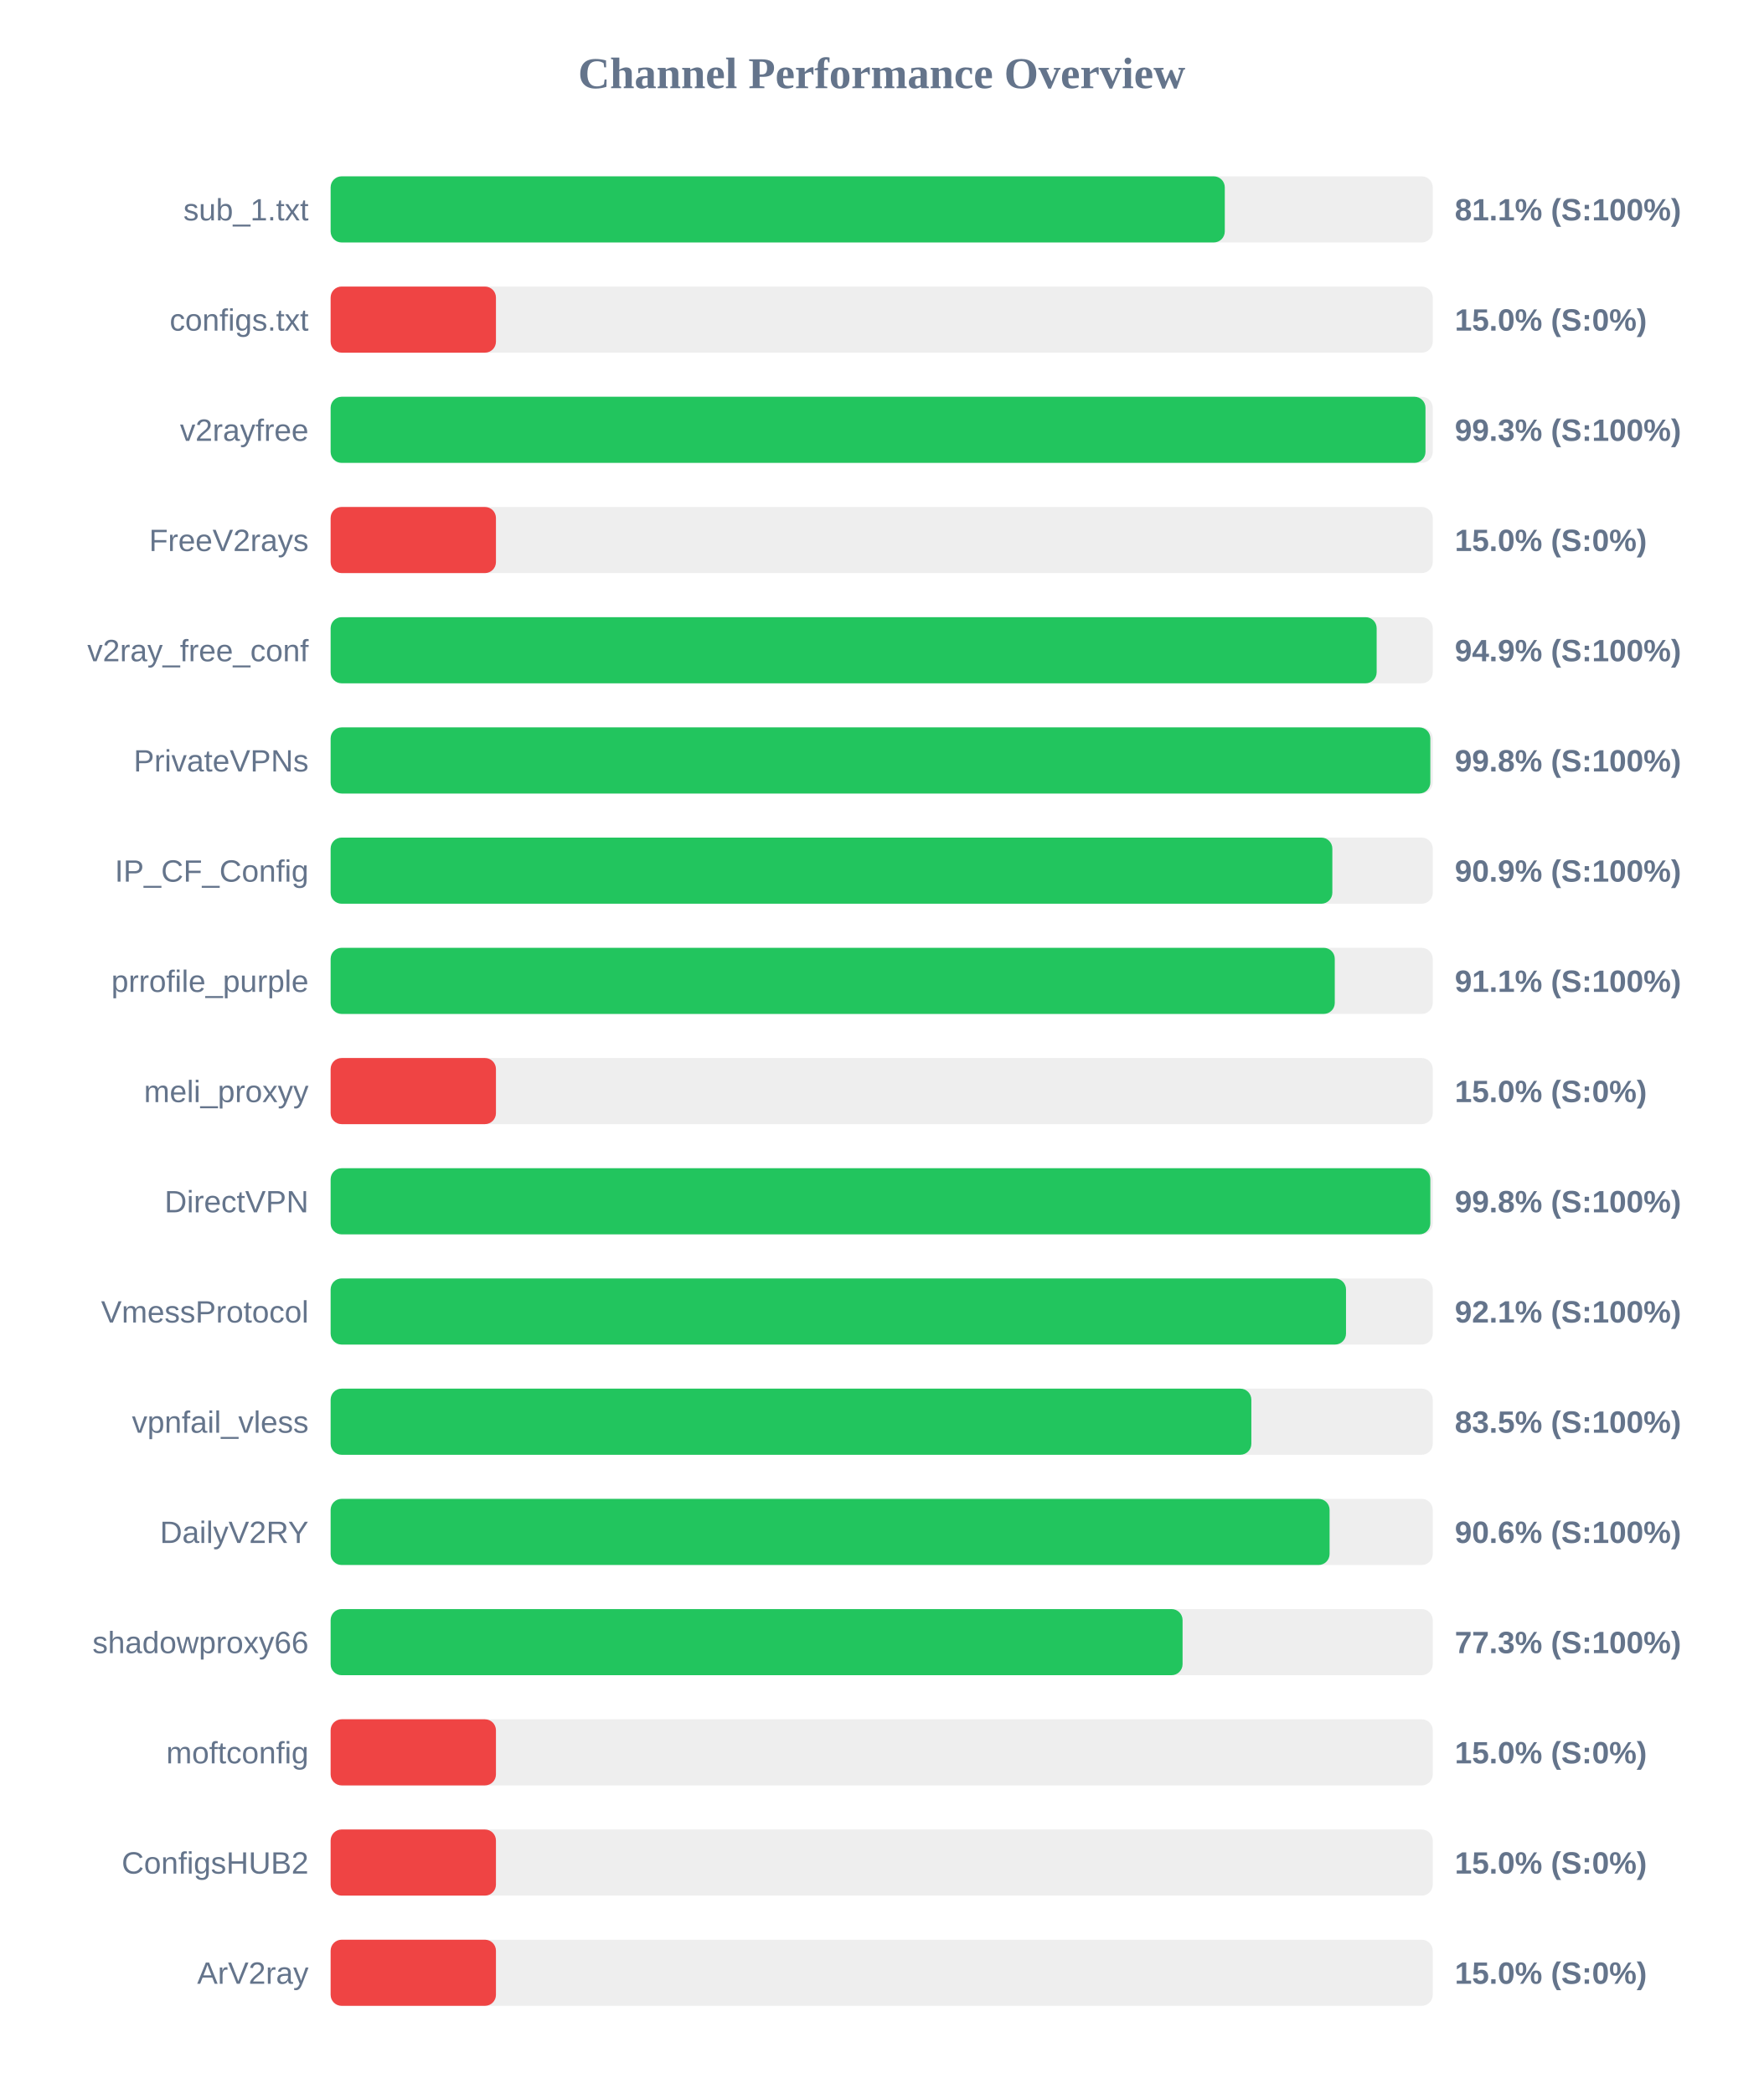
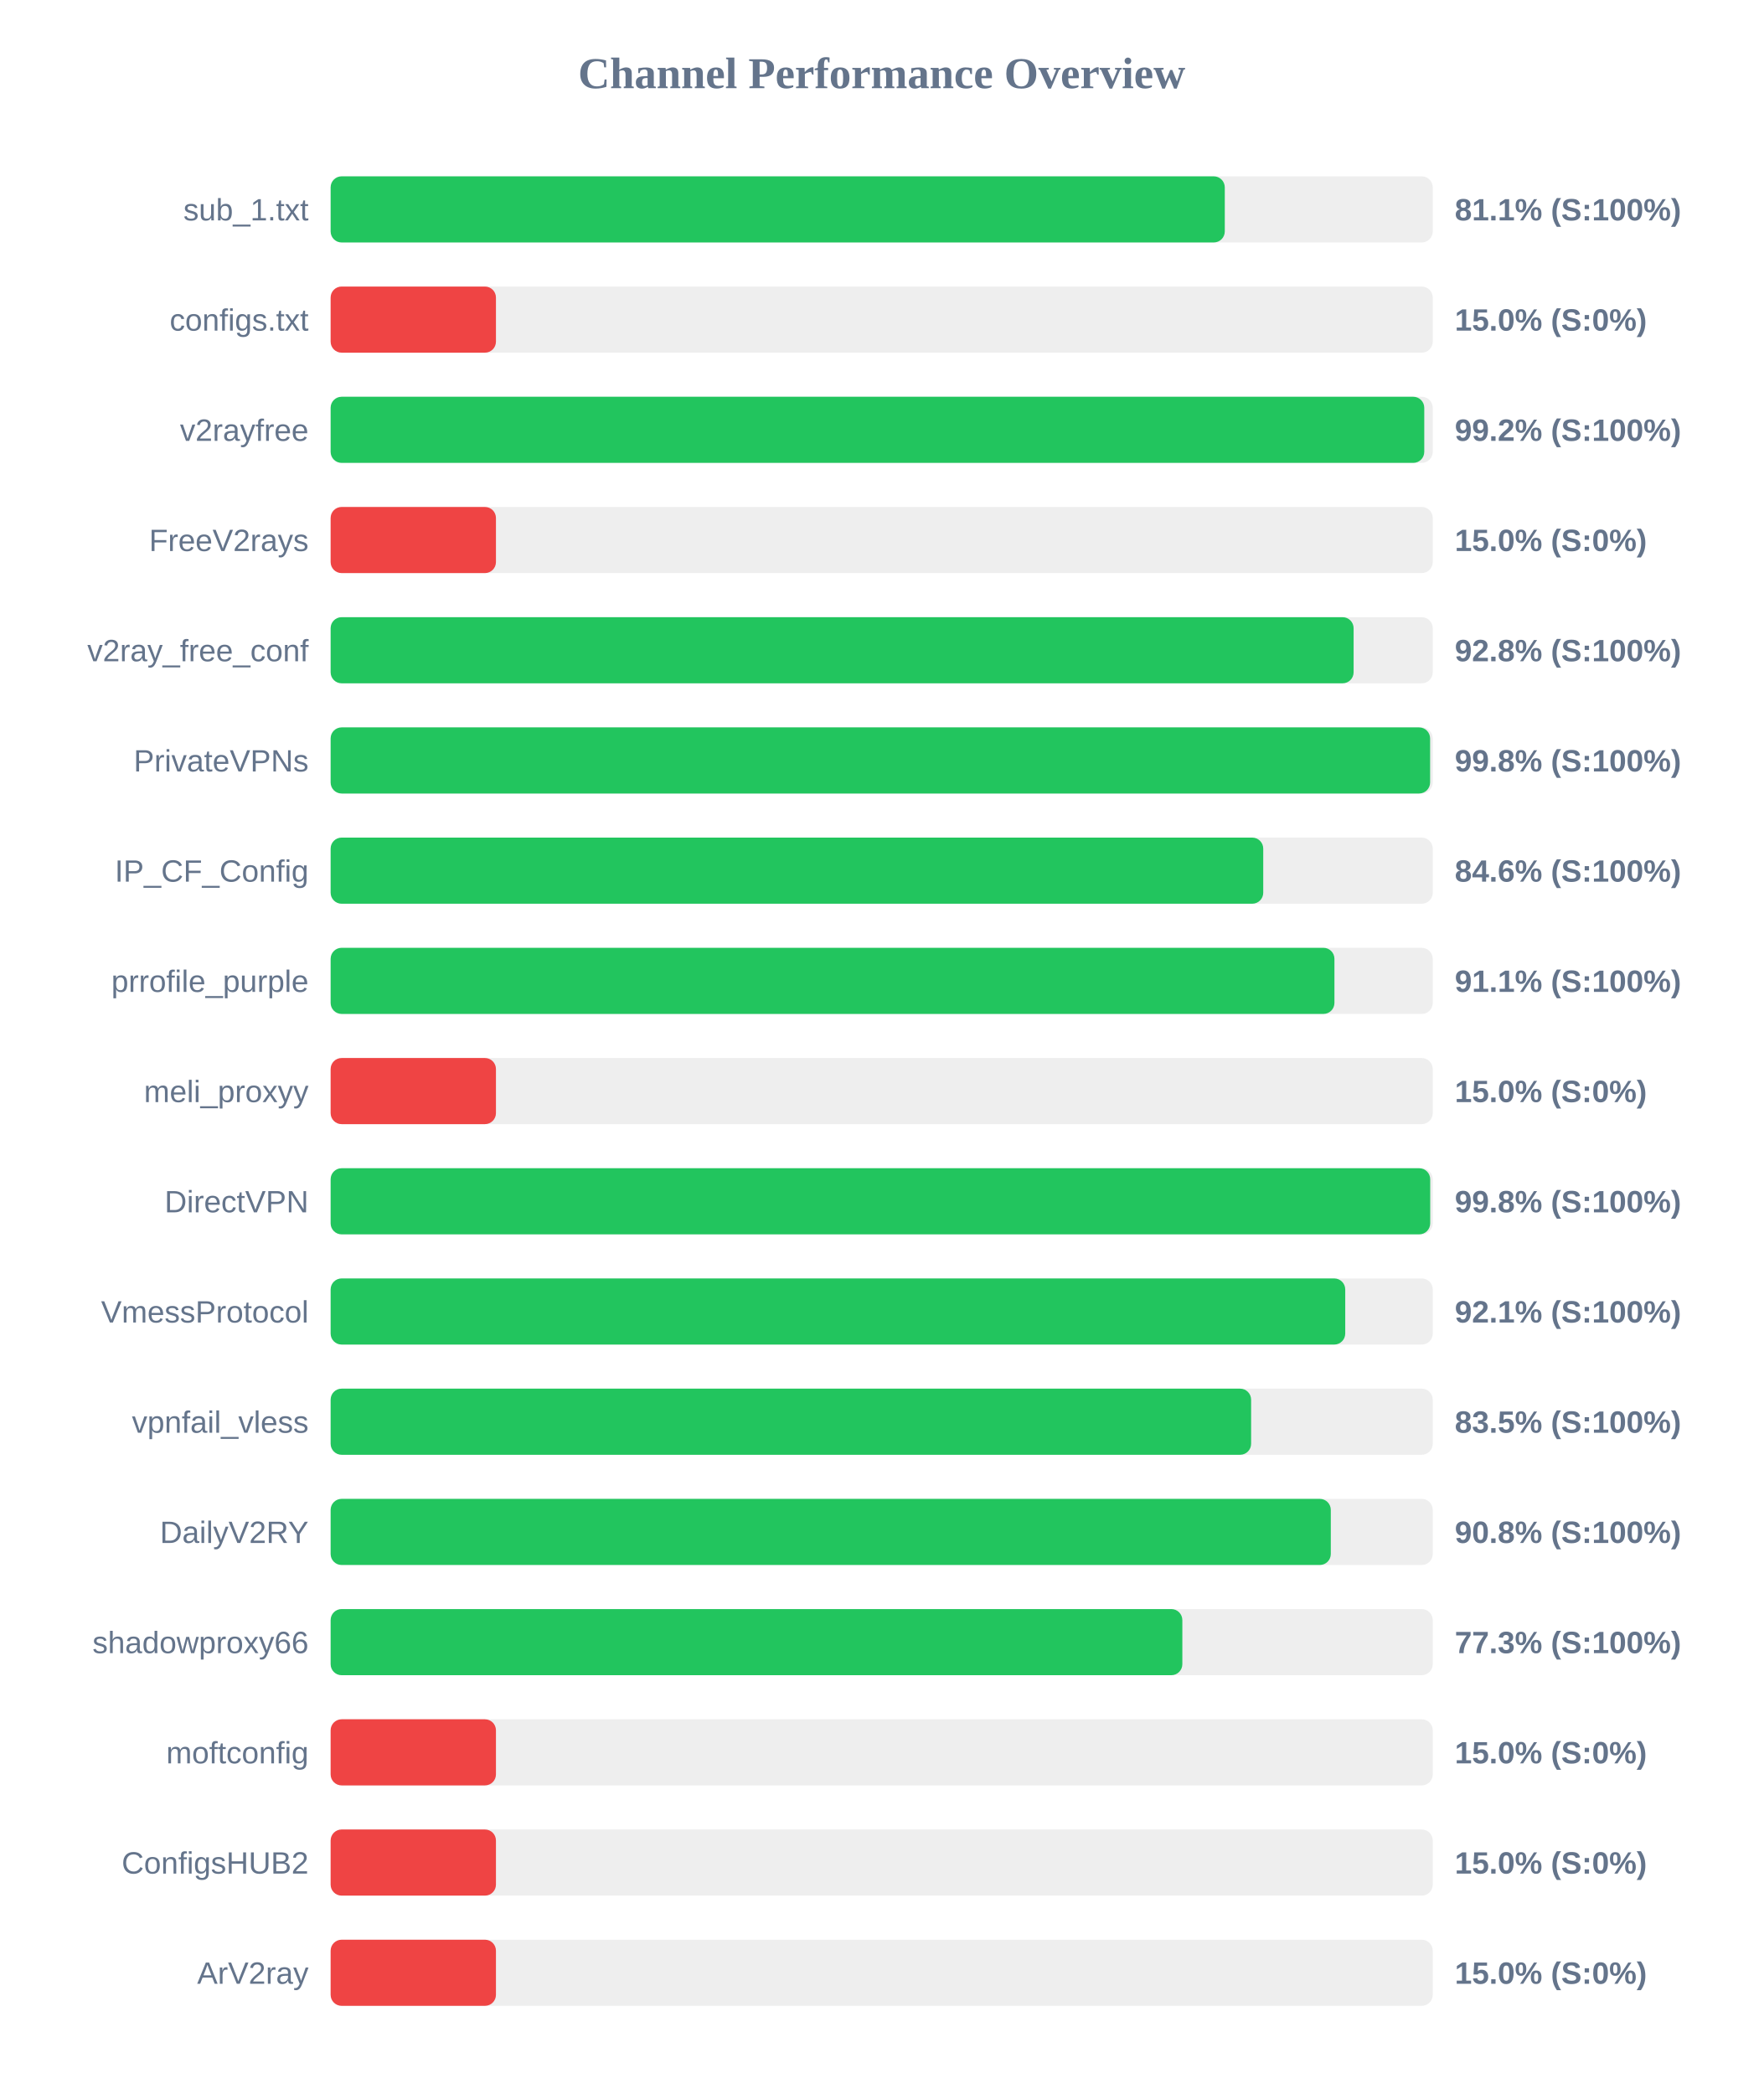
<svg xmlns="http://www.w3.org/2000/svg" width="800" height="950" version="1.1">
  <style>
        .row { font: 14px Arial; fill: #64748b; }
        .score { font: bold 14px Arial; fill: #64748b; }
    </style>
  <text x="400" y="40" text-anchor="middle" font-size="20px" font-weight="bold" fill="#64748b">Channel Performance Overview</text>
  <rect x="150" y="80" width="500" height="30" fill="#eee" rx="5" />
  <rect x="150" y="80" width="405.65" height="30" fill="#22c55e" rx="5" />
  <text x="140" y="100" text-anchor="end" class="row">sub_1.txt</text>
  <text x="660" y="100" text-anchor="start" class="score">81.1% (S:100%)</text>
  <rect x="150" y="130" width="500" height="30" fill="#eee" rx="5" />
  <rect x="150" y="130" width="75.0" height="30" fill="#ef4444" rx="5" />
  <text x="140" y="150" text-anchor="end" class="row">configs.txt</text>
  <text x="660" y="150" text-anchor="start" class="score">15.0% (S:0%)</text>
  <rect x="150" y="180" width="500" height="30" fill="#eee" rx="5" />
-   <rect x="150" y="180" width="496.7" height="30" fill="#22c55e" rx="5" />
+   <rect x="150" y="180" width="496.15" height="30" fill="#22c55e" rx="5" />
  <text x="140" y="200" text-anchor="end" class="row">v2rayfree</text>
-   <text x="660" y="200" text-anchor="start" class="score">99.3% (S:100%)</text>
+   <text x="660" y="200" text-anchor="start" class="score">99.2% (S:100%)</text>
  <rect x="150" y="230" width="500" height="30" fill="#eee" rx="5" />
  <rect x="150" y="230" width="75.0" height="30" fill="#ef4444" rx="5" />
  <text x="140" y="250" text-anchor="end" class="row">FreeV2rays</text>
  <text x="660" y="250" text-anchor="start" class="score">15.0% (S:0%)</text>
  <rect x="150" y="280" width="500" height="30" fill="#eee" rx="5" />
-   <rect x="150" y="280" width="474.55" height="30" fill="#22c55e" rx="5" />
+   <rect x="150" y="280" width="464.1" height="30" fill="#22c55e" rx="5" />
  <text x="140" y="300" text-anchor="end" class="row">v2ray_free_conf</text>
-   <text x="660" y="300" text-anchor="start" class="score">94.9% (S:100%)</text>
+   <text x="660" y="300" text-anchor="start" class="score">92.8% (S:100%)</text>
  <rect x="150" y="330" width="500" height="30" fill="#eee" rx="5" />
-   <rect x="150" y="330" width="498.9" height="30" fill="#22c55e" rx="5" />
+   <rect x="150" y="330" width="498.8" height="30" fill="#22c55e" rx="5" />
  <text x="140" y="350" text-anchor="end" class="row">PrivateVPNs</text>
  <text x="660" y="350" text-anchor="start" class="score">99.8% (S:100%)</text>
  <rect x="150" y="380" width="500" height="30" fill="#eee" rx="5" />
-   <rect x="150" y="380" width="454.45" height="30" fill="#22c55e" rx="5" />
+   <rect x="150" y="380" width="423.1" height="30" fill="#22c55e" rx="5" />
  <text x="140" y="400" text-anchor="end" class="row">IP_CF_Config</text>
-   <text x="660" y="400" text-anchor="start" class="score">90.9% (S:100%)</text>
+   <text x="660" y="400" text-anchor="start" class="score">84.6% (S:100%)</text>
  <rect x="150" y="430" width="500" height="30" fill="#eee" rx="5" />
-   <rect x="150" y="430" width="455.55" height="30" fill="#22c55e" rx="5" />
+   <rect x="150" y="430" width="455.4" height="30" fill="#22c55e" rx="5" />
  <text x="140" y="450" text-anchor="end" class="row">prrofile_purple</text>
  <text x="660" y="450" text-anchor="start" class="score">91.1% (S:100%)</text>
  <rect x="150" y="480" width="500" height="30" fill="#eee" rx="5" />
  <rect x="150" y="480" width="75.0" height="30" fill="#ef4444" rx="5" />
  <text x="140" y="500" text-anchor="end" class="row">meli_proxyy</text>
  <text x="660" y="500" text-anchor="start" class="score">15.0% (S:0%)</text>
  <rect x="150" y="530" width="500" height="30" fill="#eee" rx="5" />
-   <rect x="150" y="530" width="498.9" height="30" fill="#22c55e" rx="5" />
+   <rect x="150" y="530" width="498.85" height="30" fill="#22c55e" rx="5" />
  <text x="140" y="550" text-anchor="end" class="row">DirectVPN</text>
  <text x="660" y="550" text-anchor="start" class="score">99.8% (S:100%)</text>
  <rect x="150" y="580" width="500" height="30" fill="#eee" rx="5" />
-   <rect x="150" y="580" width="460.65" height="30" fill="#22c55e" rx="5" />
+   <rect x="150" y="580" width="460.3" height="30" fill="#22c55e" rx="5" />
  <text x="140" y="600" text-anchor="end" class="row">VmessProtocol</text>
  <text x="660" y="600" text-anchor="start" class="score">92.1% (S:100%)</text>
  <rect x="150" y="630" width="500" height="30" fill="#eee" rx="5" />
-   <rect x="150" y="630" width="417.7" height="30" fill="#22c55e" rx="5" />
+   <rect x="150" y="630" width="417.6" height="30" fill="#22c55e" rx="5" />
  <text x="140" y="650" text-anchor="end" class="row">vpnfail_vless</text>
  <text x="660" y="650" text-anchor="start" class="score">83.5% (S:100%)</text>
  <rect x="150" y="680" width="500" height="30" fill="#eee" rx="5" />
-   <rect x="150" y="680" width="453.2" height="30" fill="#22c55e" rx="5" />
+   <rect x="150" y="680" width="453.75" height="30" fill="#22c55e" rx="5" />
  <text x="140" y="700" text-anchor="end" class="row">DailyV2RY</text>
-   <text x="660" y="700" text-anchor="start" class="score">90.6% (S:100%)</text>
+   <text x="660" y="700" text-anchor="start" class="score">90.8% (S:100%)</text>
  <rect x="150" y="730" width="500" height="30" fill="#eee" rx="5" />
-   <rect x="150" y="730" width="386.5" height="30" fill="#22c55e" rx="5" />
+   <rect x="150" y="730" width="386.4" height="30" fill="#22c55e" rx="5" />
  <text x="140" y="750" text-anchor="end" class="row">shadowproxy66</text>
  <text x="660" y="750" text-anchor="start" class="score">77.3% (S:100%)</text>
  <rect x="150" y="780" width="500" height="30" fill="#eee" rx="5" />
  <rect x="150" y="780" width="75.0" height="30" fill="#ef4444" rx="5" />
  <text x="140" y="800" text-anchor="end" class="row">moftconfig</text>
  <text x="660" y="800" text-anchor="start" class="score">15.0% (S:0%)</text>
  <rect x="150" y="830" width="500" height="30" fill="#eee" rx="5" />
  <rect x="150" y="830" width="75.0" height="30" fill="#ef4444" rx="5" />
  <text x="140" y="850" text-anchor="end" class="row">ConfigsHUB2</text>
  <text x="660" y="850" text-anchor="start" class="score">15.0% (S:0%)</text>
  <rect x="150" y="880" width="500" height="30" fill="#eee" rx="5" />
  <rect x="150" y="880" width="75.0" height="30" fill="#ef4444" rx="5" />
  <text x="140" y="900" text-anchor="end" class="row">ArV2ray</text>
  <text x="660" y="900" text-anchor="start" class="score">15.0% (S:0%)</text>
</svg>
